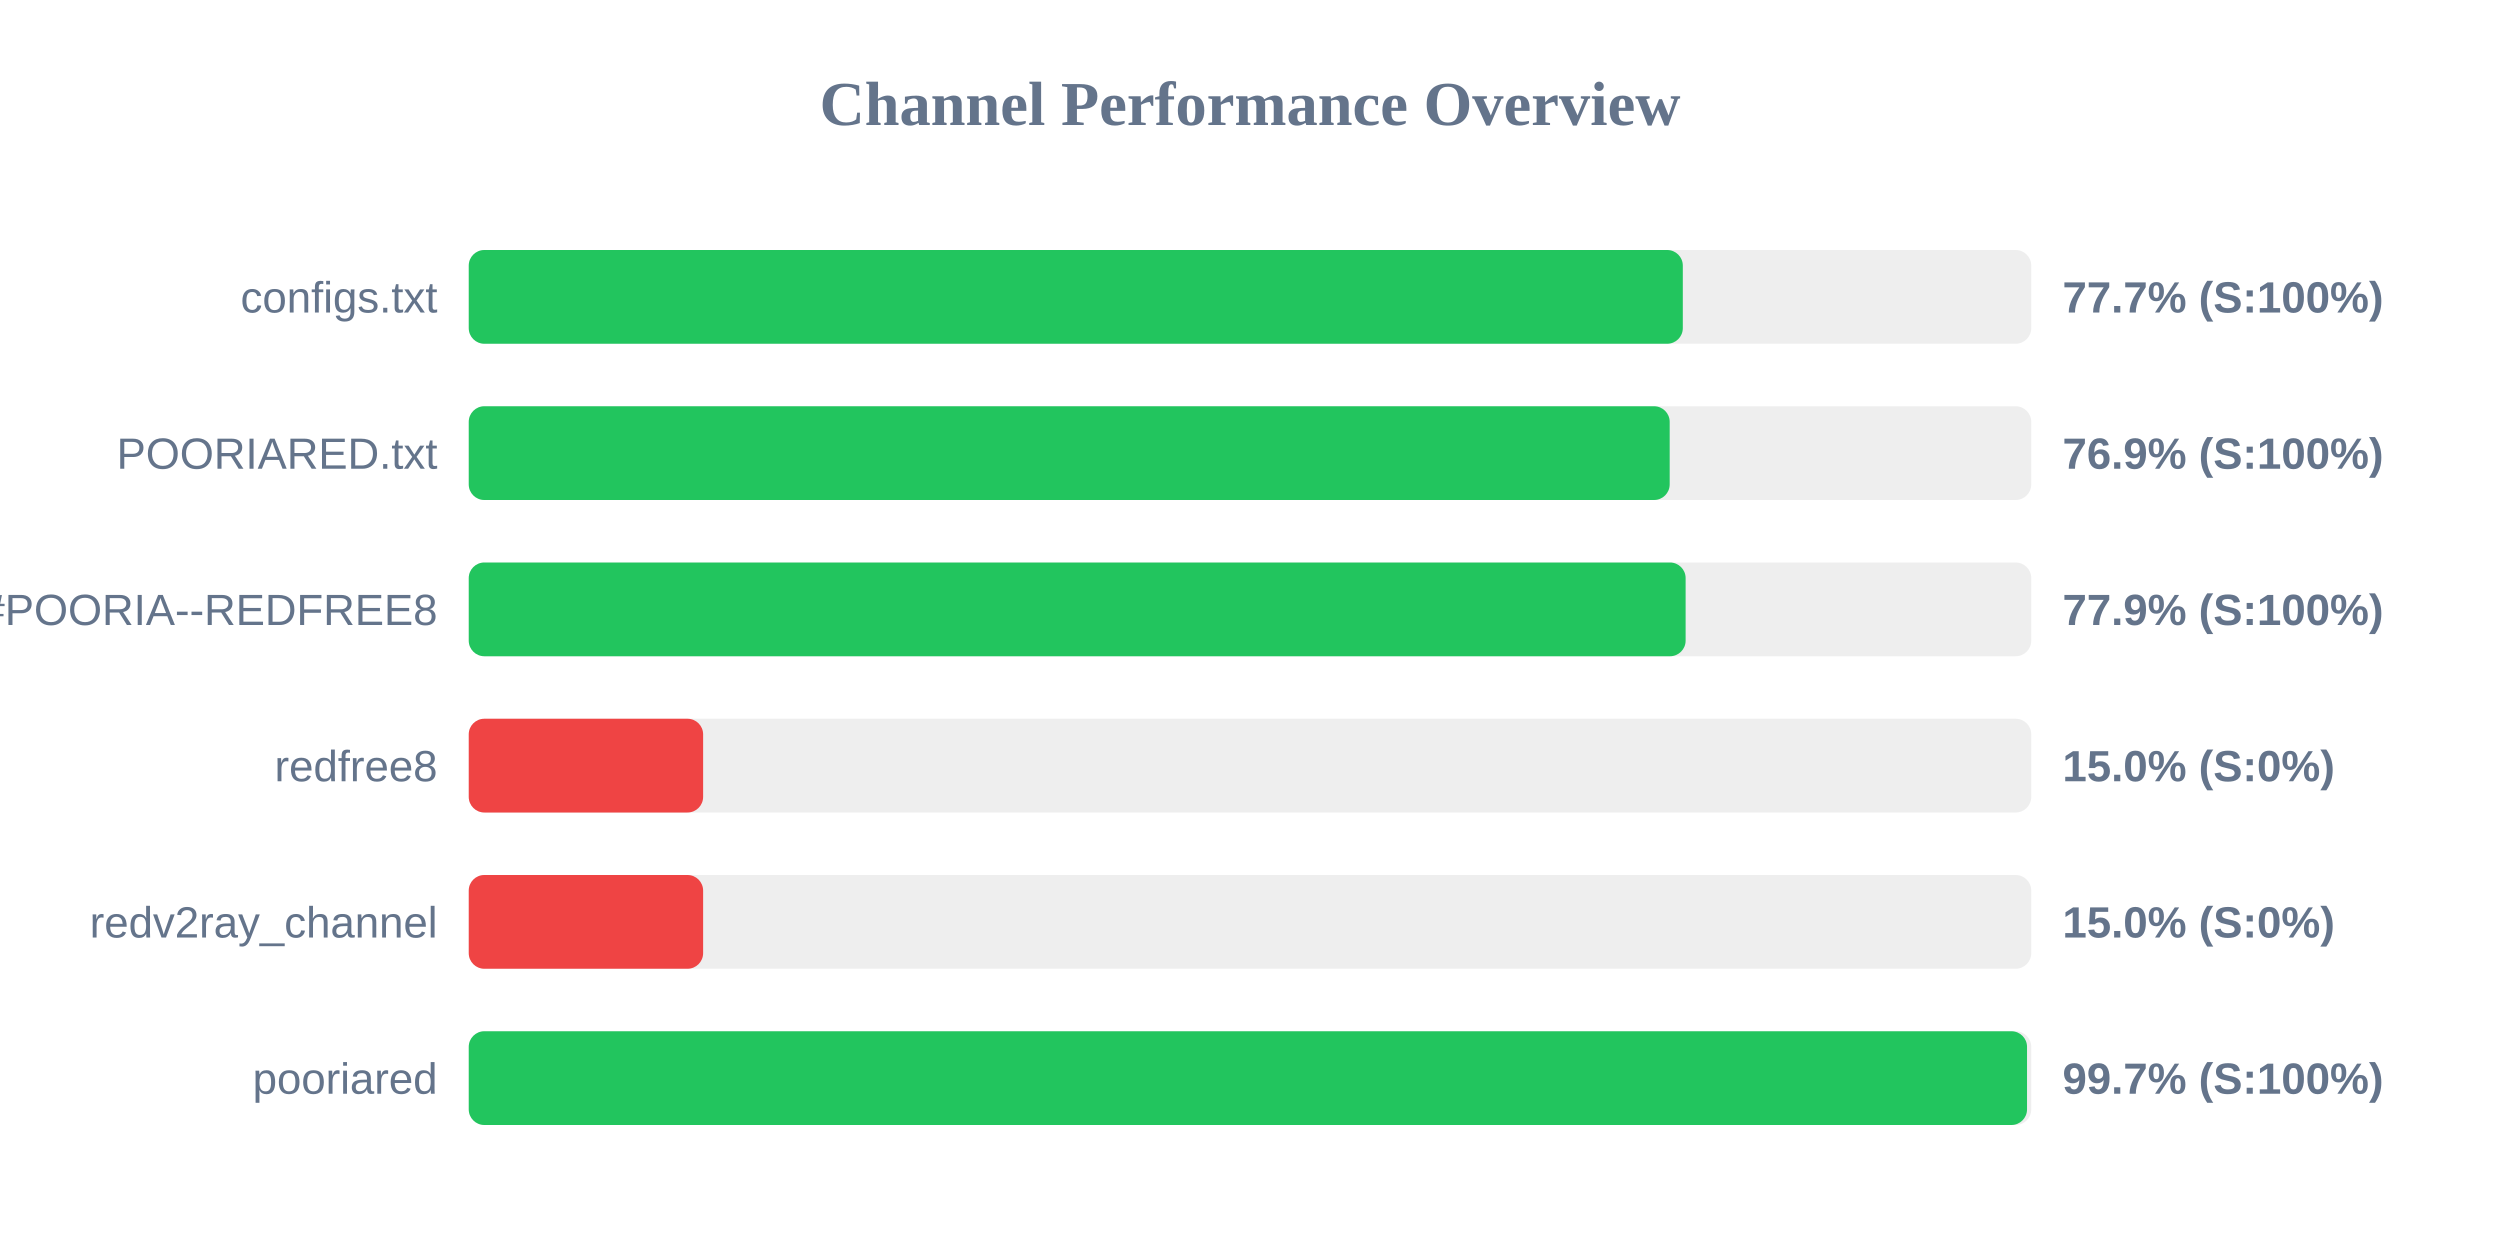
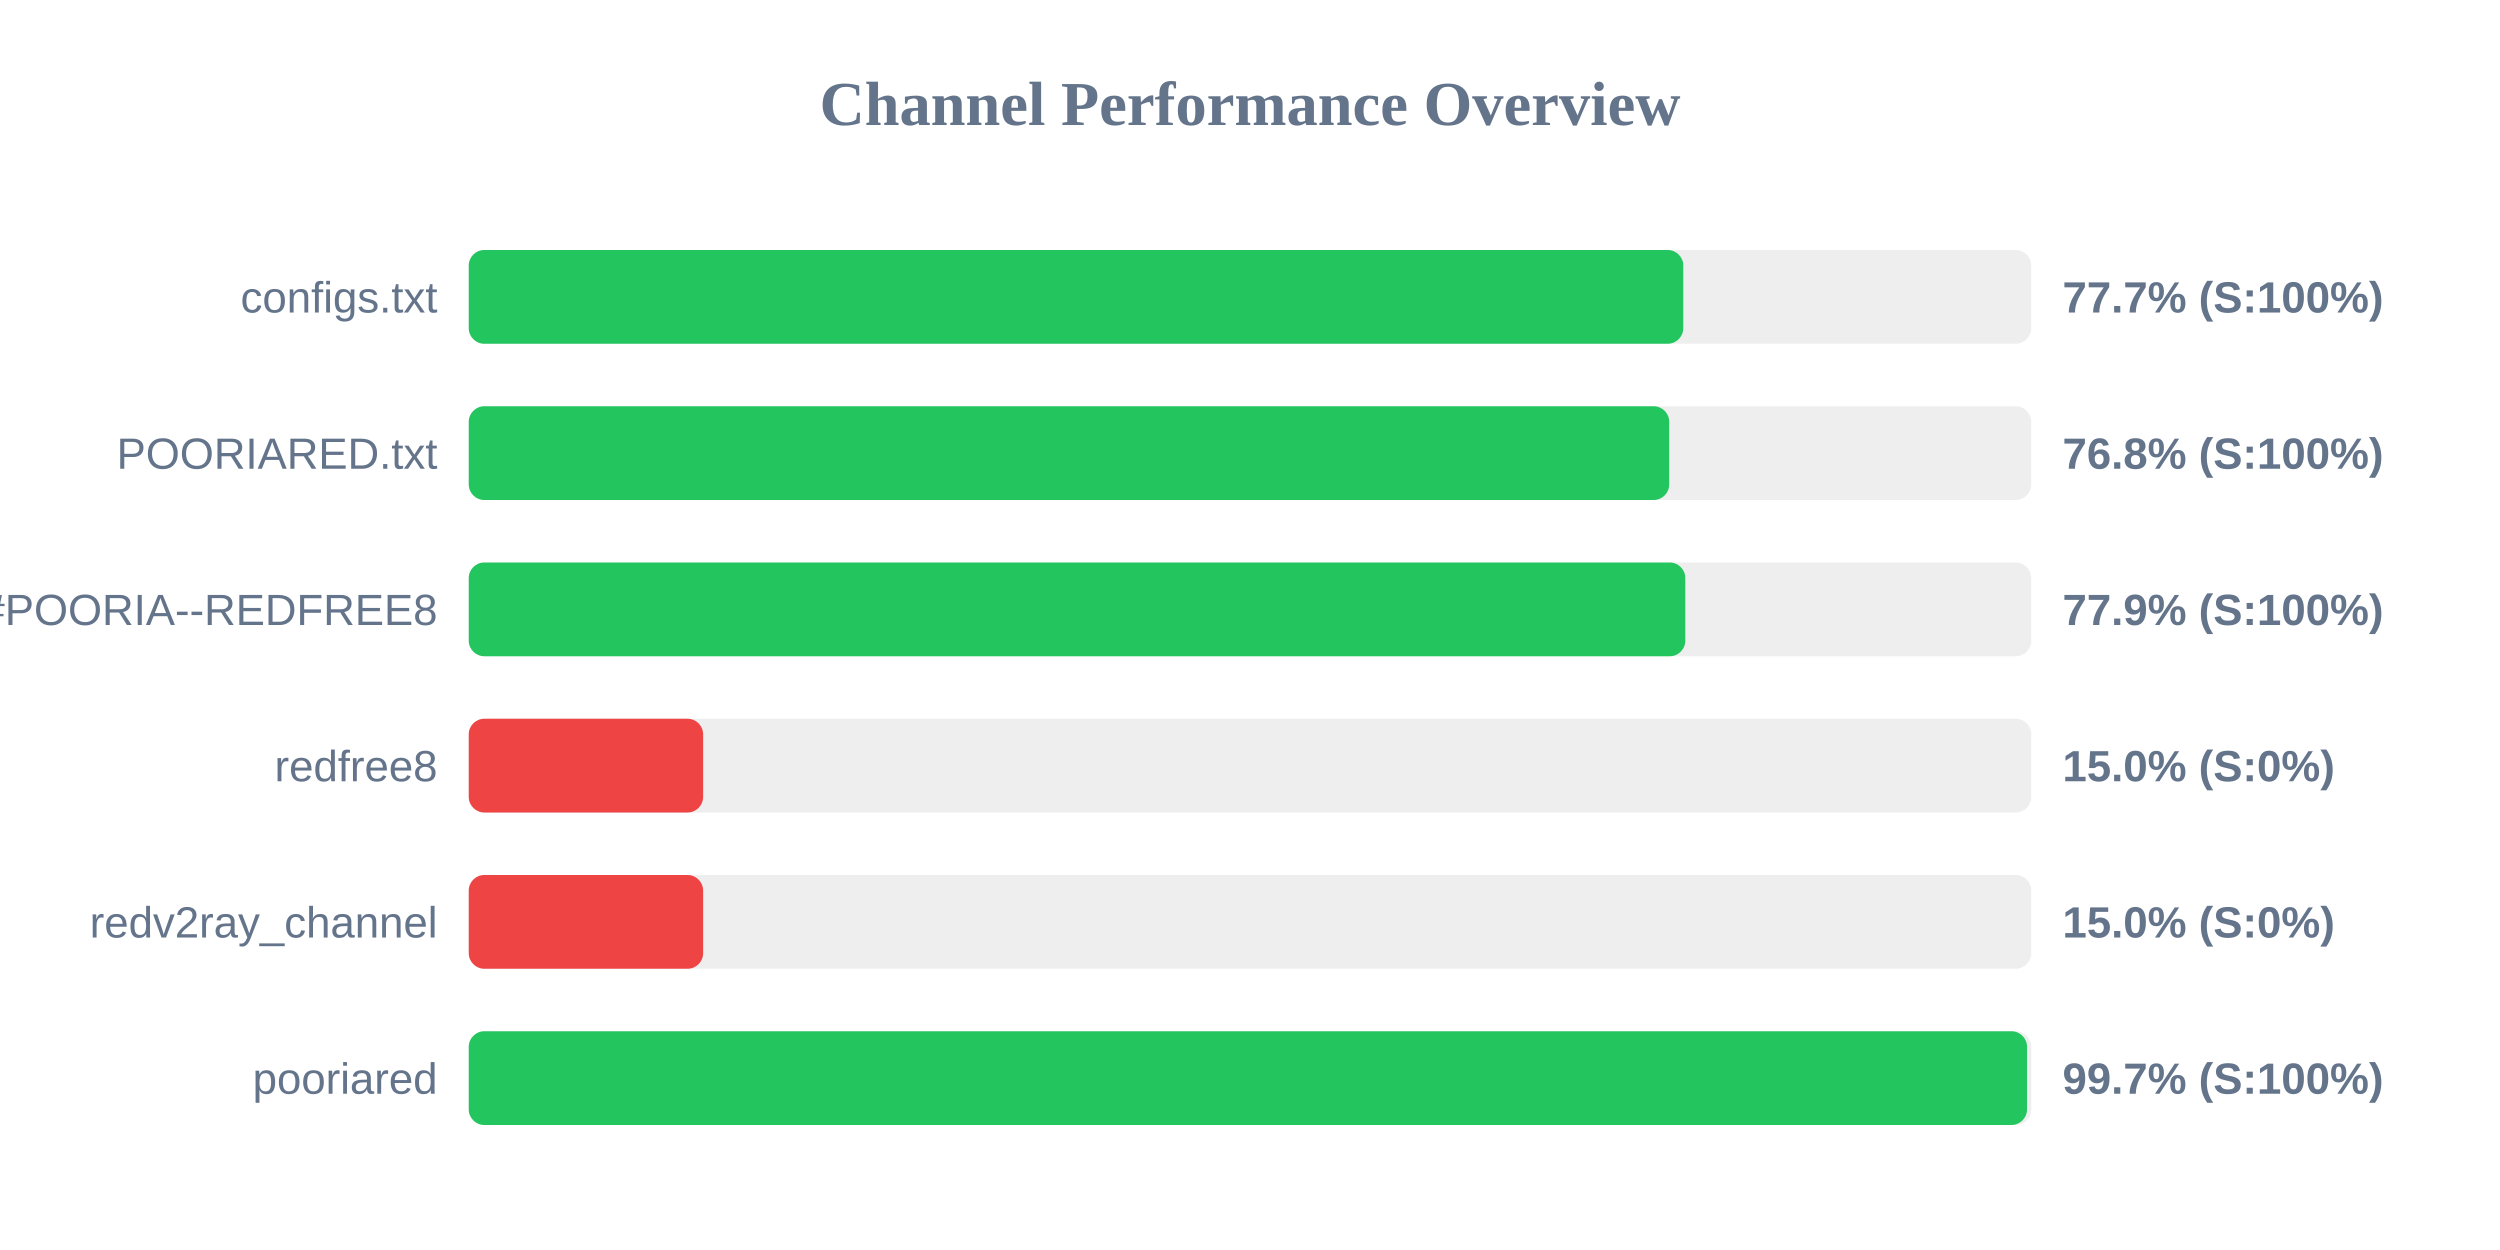
<svg xmlns="http://www.w3.org/2000/svg" width="800" height="400" version="1.1">
  <style>
        .row { font: 14px Arial; fill: #64748b; }
        .score { font: bold 14px Arial; fill: #64748b; }
    </style>
  <text x="400" y="40" text-anchor="middle" font-size="20px" font-weight="bold" fill="#64748b">Channel Performance Overview</text>
  <rect x="150" y="80" width="500" height="30" fill="#eee" rx="5" />
-   <rect x="150" y="80" width="388.5" height="30" fill="#22c55e" rx="5" />
+   <rect x="150" y="80" width="388.65" height="30" fill="#22c55e" rx="5" />
  <text x="140" y="100" text-anchor="end" class="row">configs.txt</text>
  <text x="660" y="100" text-anchor="start" class="score">77.7% (S:100%)</text>
  <rect x="150" y="130" width="500" height="30" fill="#eee" rx="5" />
-   <rect x="150" y="130" width="384.3" height="30" fill="#22c55e" rx="5" />
+   <rect x="150" y="130" width="384.15" height="30" fill="#22c55e" rx="5" />
  <text x="140" y="150" text-anchor="end" class="row">POORIARED.txt</text>
-   <text x="660" y="150" text-anchor="start" class="score">76.9% (S:100%)</text>
+   <text x="660" y="150" text-anchor="start" class="score">76.8% (S:100%)</text>
  <rect x="150" y="180" width="500" height="30" fill="#eee" rx="5" />
-   <rect x="150" y="180" width="389.4" height="30" fill="#22c55e" rx="5" />
+   <rect x="150" y="180" width="389.3" height="30" fill="#22c55e" rx="5" />
  <text x="140" y="200" text-anchor="end" class="row">POORIA--REDFREE8.txt#POORIA--REDFREE8</text>
  <text x="660" y="200" text-anchor="start" class="score">77.9% (S:100%)</text>
  <rect x="150" y="230" width="500" height="30" fill="#eee" rx="5" />
  <rect x="150" y="230" width="75.0" height="30" fill="#ef4444" rx="5" />
  <text x="140" y="250" text-anchor="end" class="row">redfree8</text>
  <text x="660" y="250" text-anchor="start" class="score">15.0% (S:0%)</text>
  <rect x="150" y="280" width="500" height="30" fill="#eee" rx="5" />
  <rect x="150" y="280" width="75.0" height="30" fill="#ef4444" rx="5" />
  <text x="140" y="300" text-anchor="end" class="row">redv2ray_channel</text>
  <text x="660" y="300" text-anchor="start" class="score">15.0% (S:0%)</text>
  <rect x="150" y="330" width="500" height="30" fill="#eee" rx="5" />
  <rect x="150" y="330" width="498.65" height="30" fill="#22c55e" rx="5" />
  <text x="140" y="350" text-anchor="end" class="row">pooriared</text>
  <text x="660" y="350" text-anchor="start" class="score">99.7% (S:100%)</text>
</svg>
